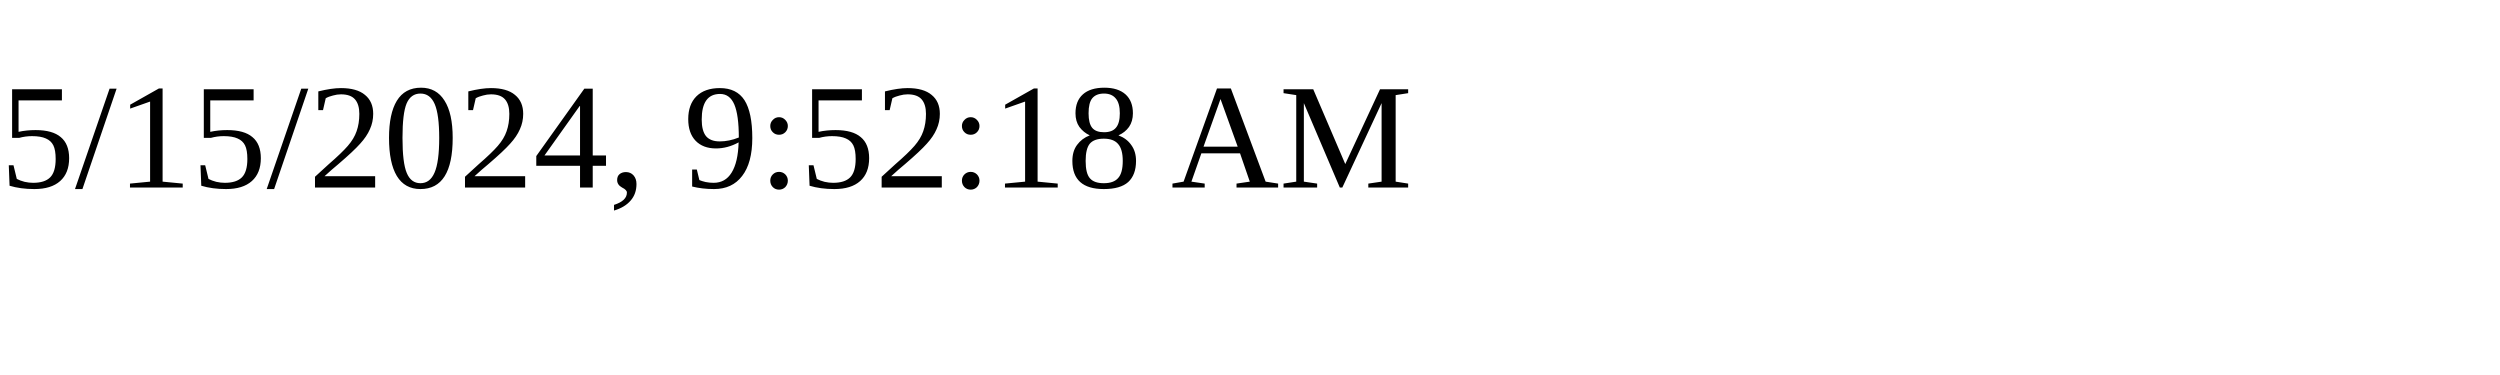
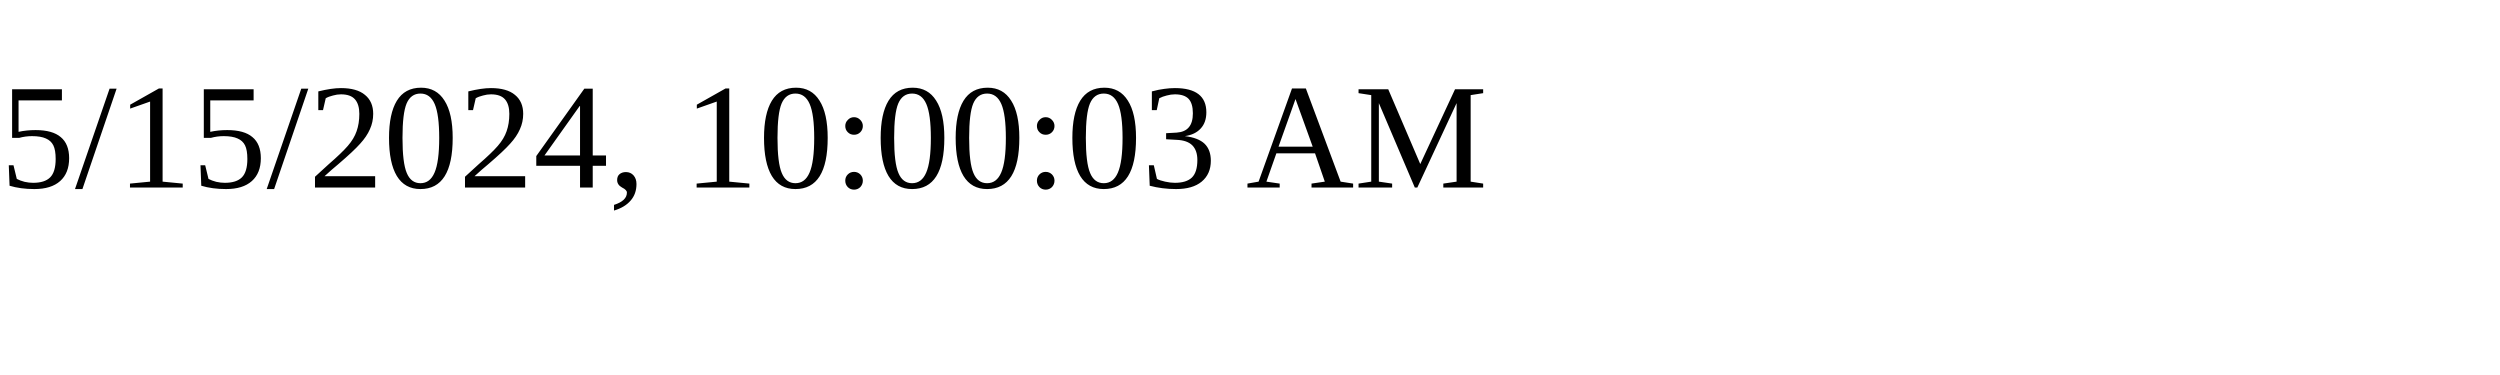
<svg xmlns="http://www.w3.org/2000/svg" height="30" width="200">
-   <text x="0" y="15">5/15/2024, 9:52:18 AM</text>
+   <text x="0" y="15">5/15/2024, 10:00:03 AM</text>
</svg>
